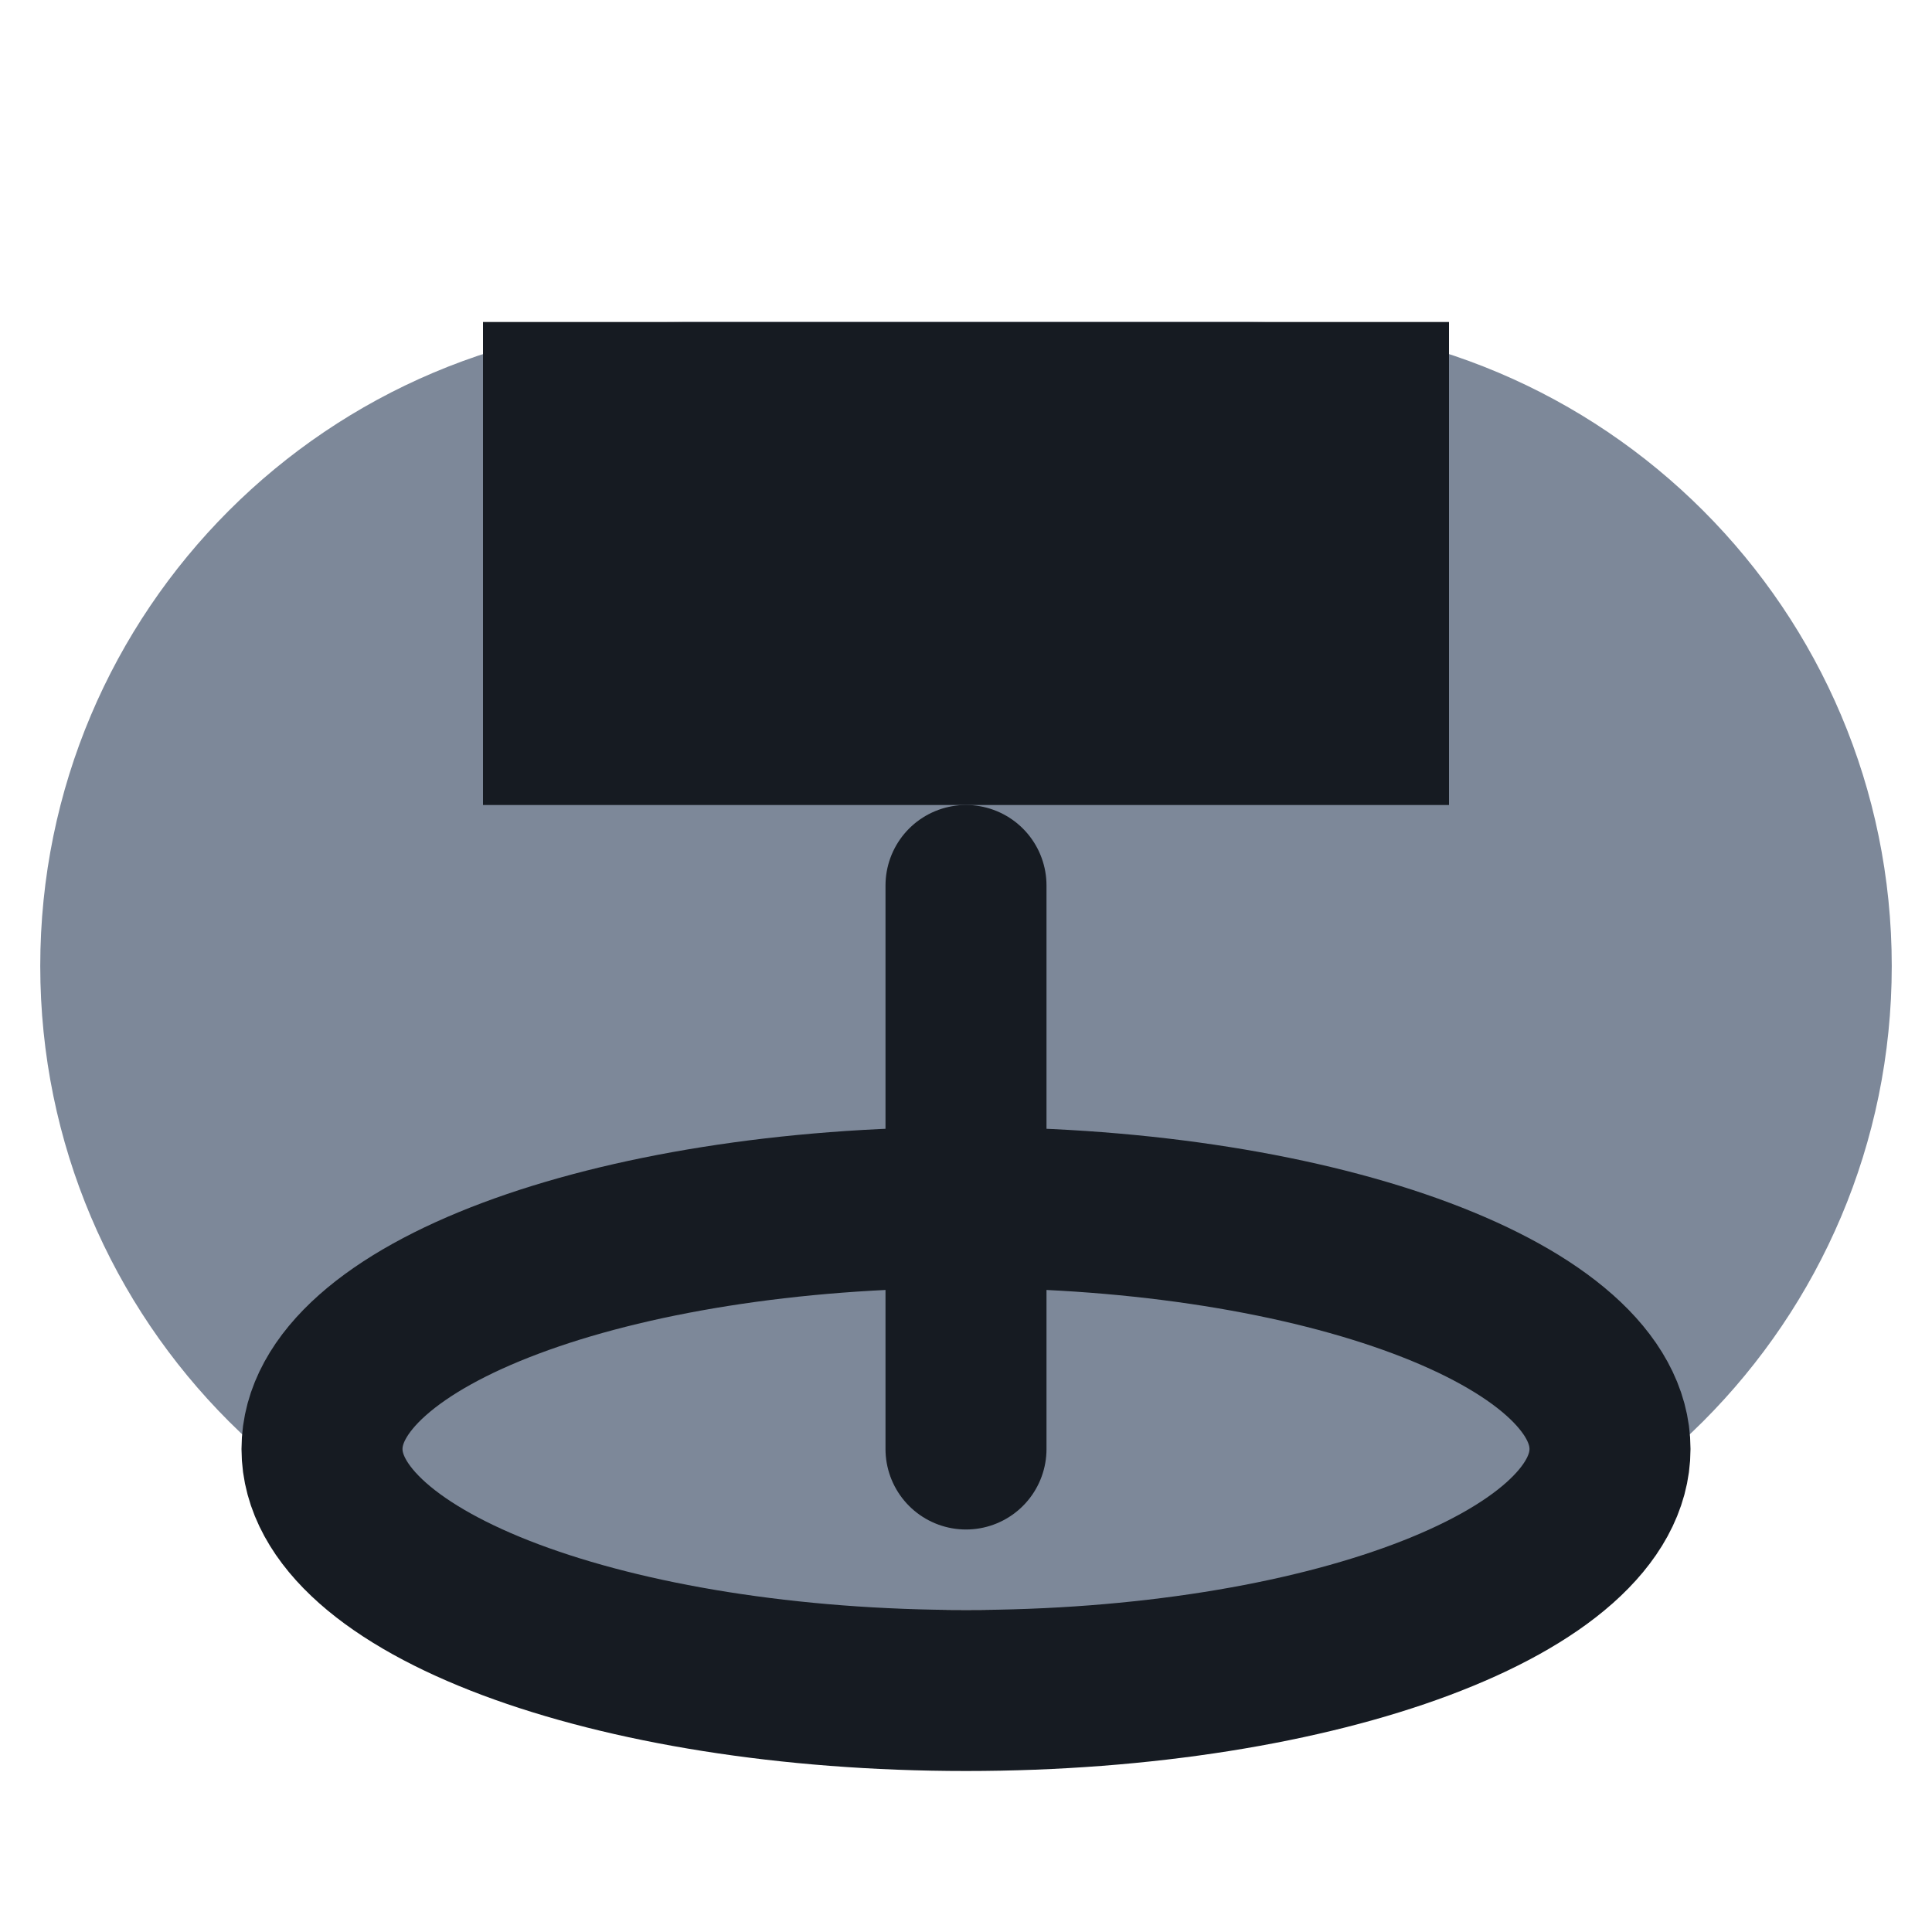
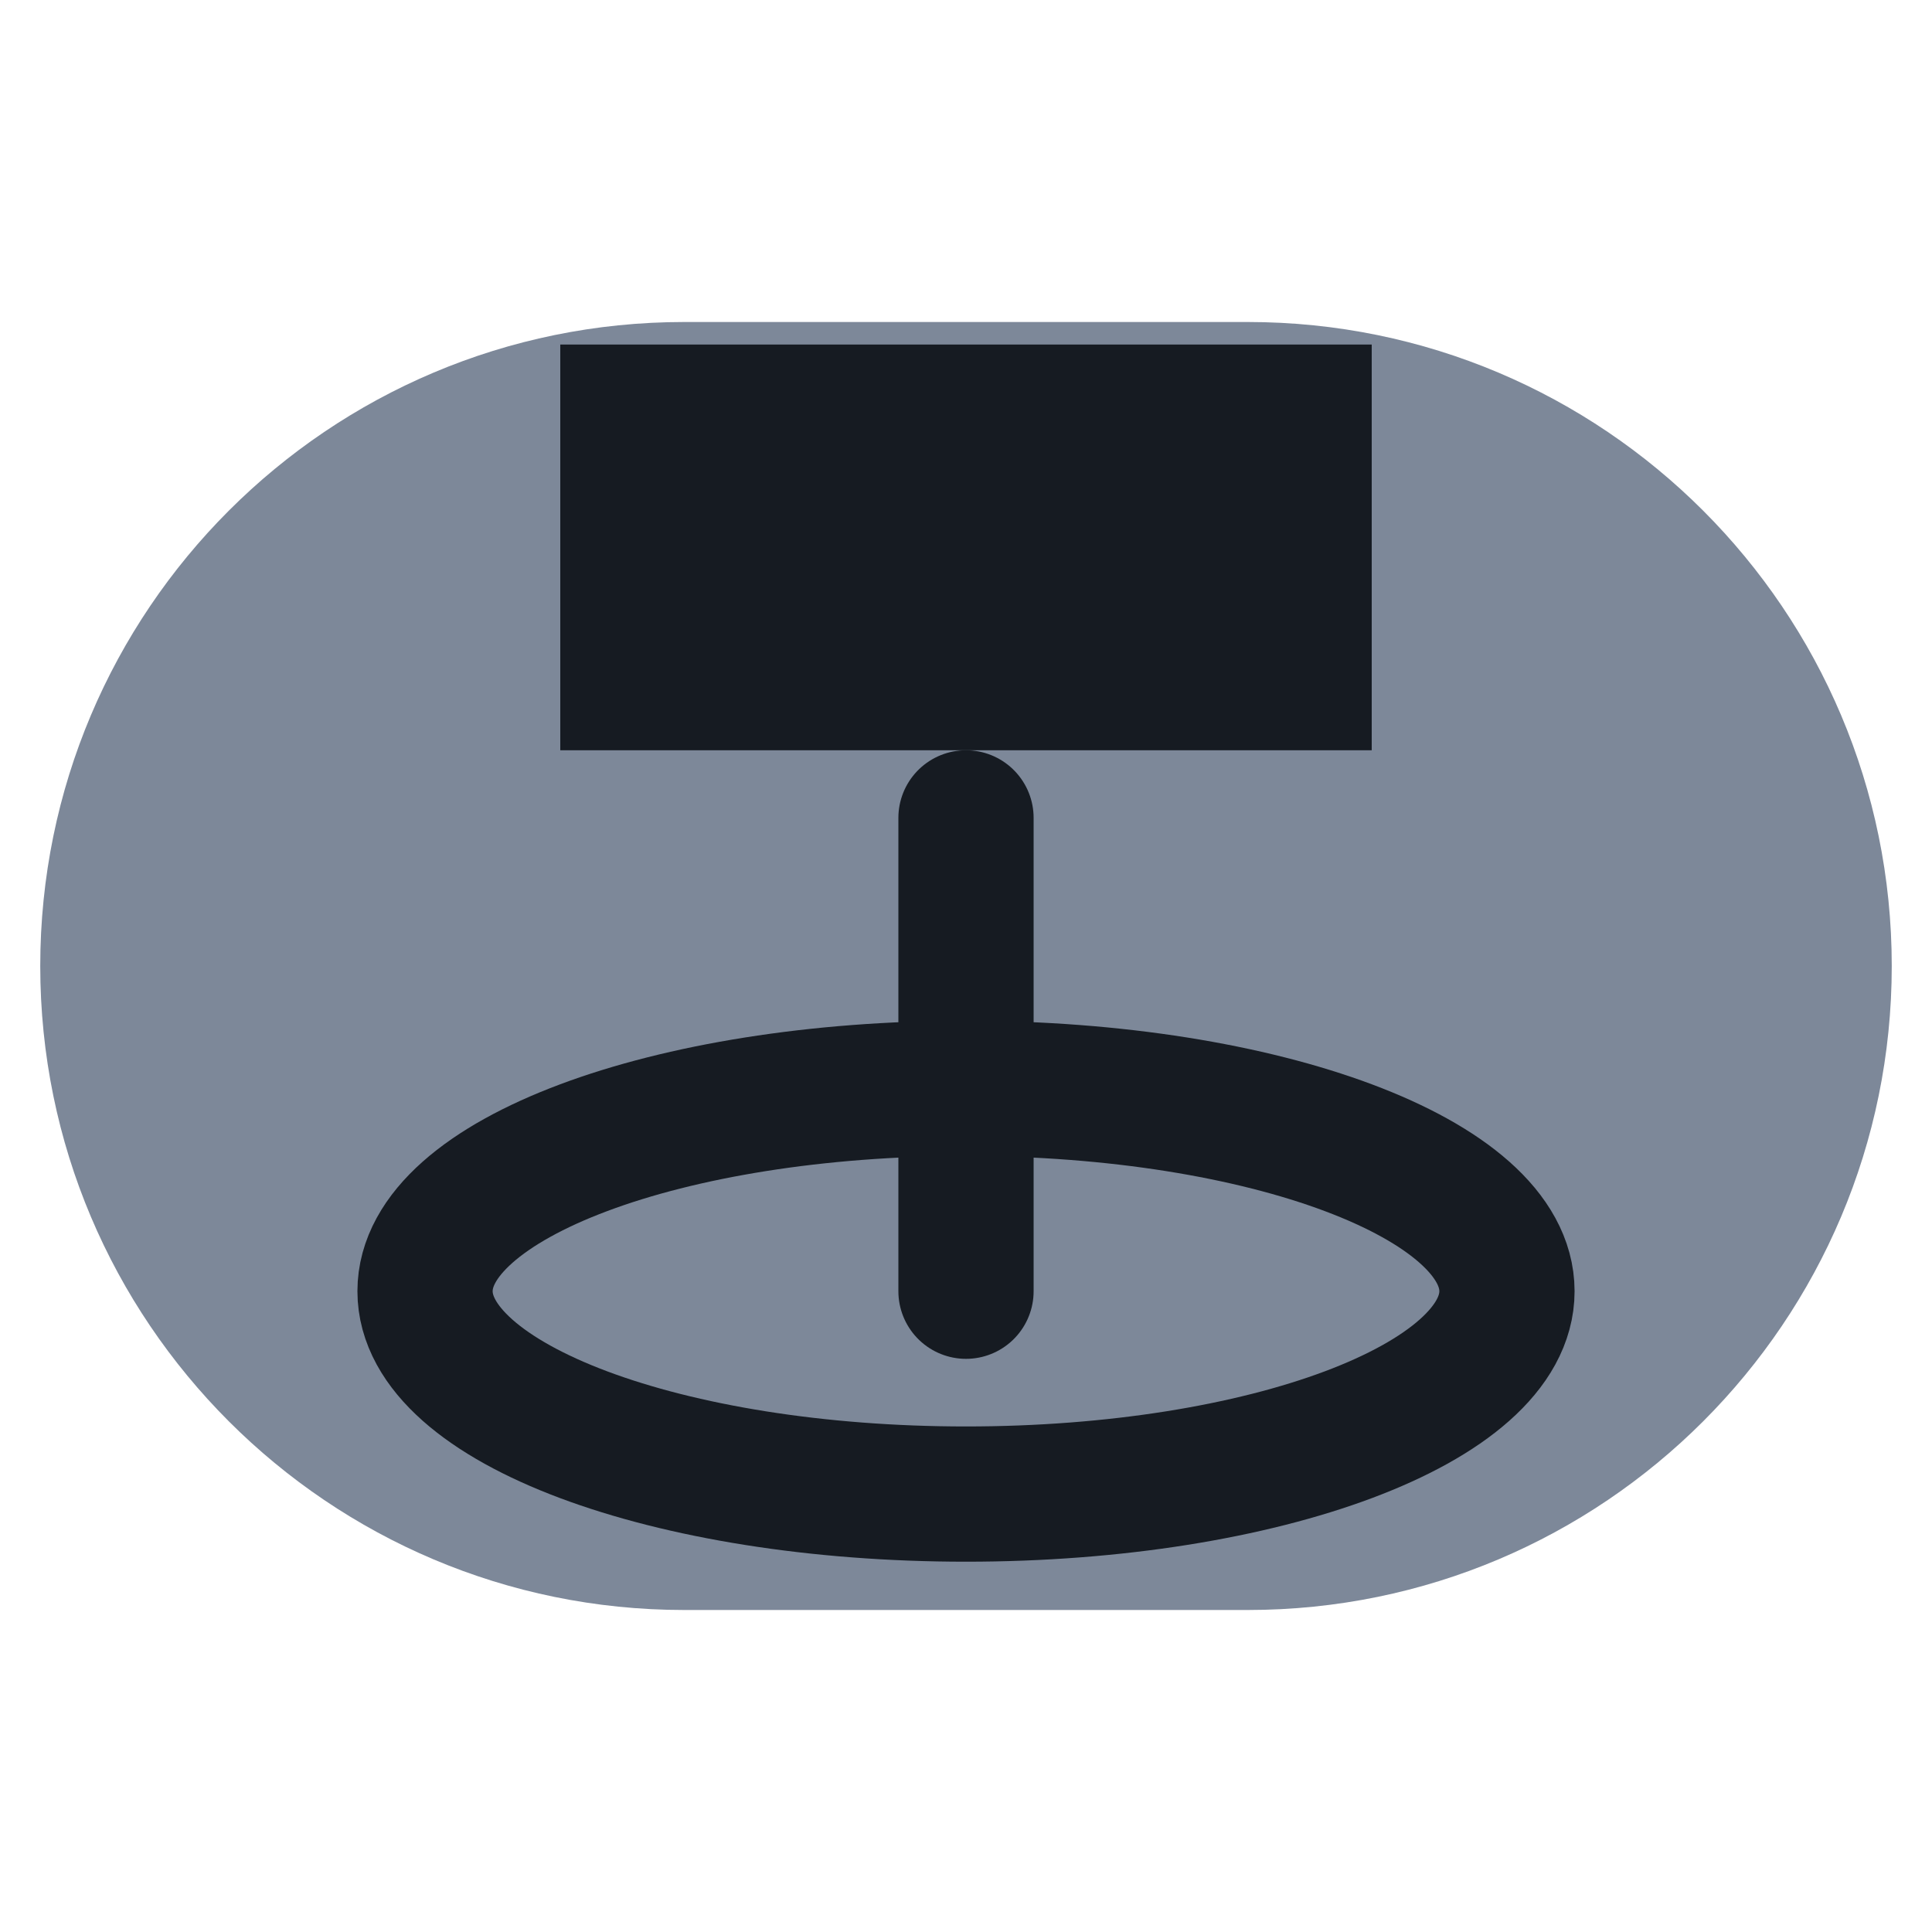
<svg xmlns="http://www.w3.org/2000/svg" viewBox="0 0 24 24" width="24" height="24">
  <rect x="0.5" y="4" width="23" height="16" rx="8" fill="#7d8899" />
-   <ellipse cx="12" cy="18" rx="8" ry="3" fill="none" stroke="#161b22" stroke-width="2" stroke-linecap="round" stroke-linejoin="round" />
-   <path d="M12 18v-7" fill="none" stroke="#161b22" stroke-width="2" stroke-linecap="round" stroke-linejoin="round" />
-   <path d="M6 4h12v6H6z" fill="#161b22" />
+   <g transform="translate(12 11) scale(0.84) translate(-12 -12)">
+     <ellipse cx="12" cy="18" rx="8" ry="3" fill="none" stroke="#161b22" stroke-width="2" stroke-linecap="round" stroke-linejoin="round" />
+     <path d="M12 18v-7" fill="none" stroke="#161b22" stroke-width="2" stroke-linecap="round" stroke-linejoin="round" />
+     <path d="M6 4h12v6H6z" fill="#161b22" />
+   </g>
</svg>
